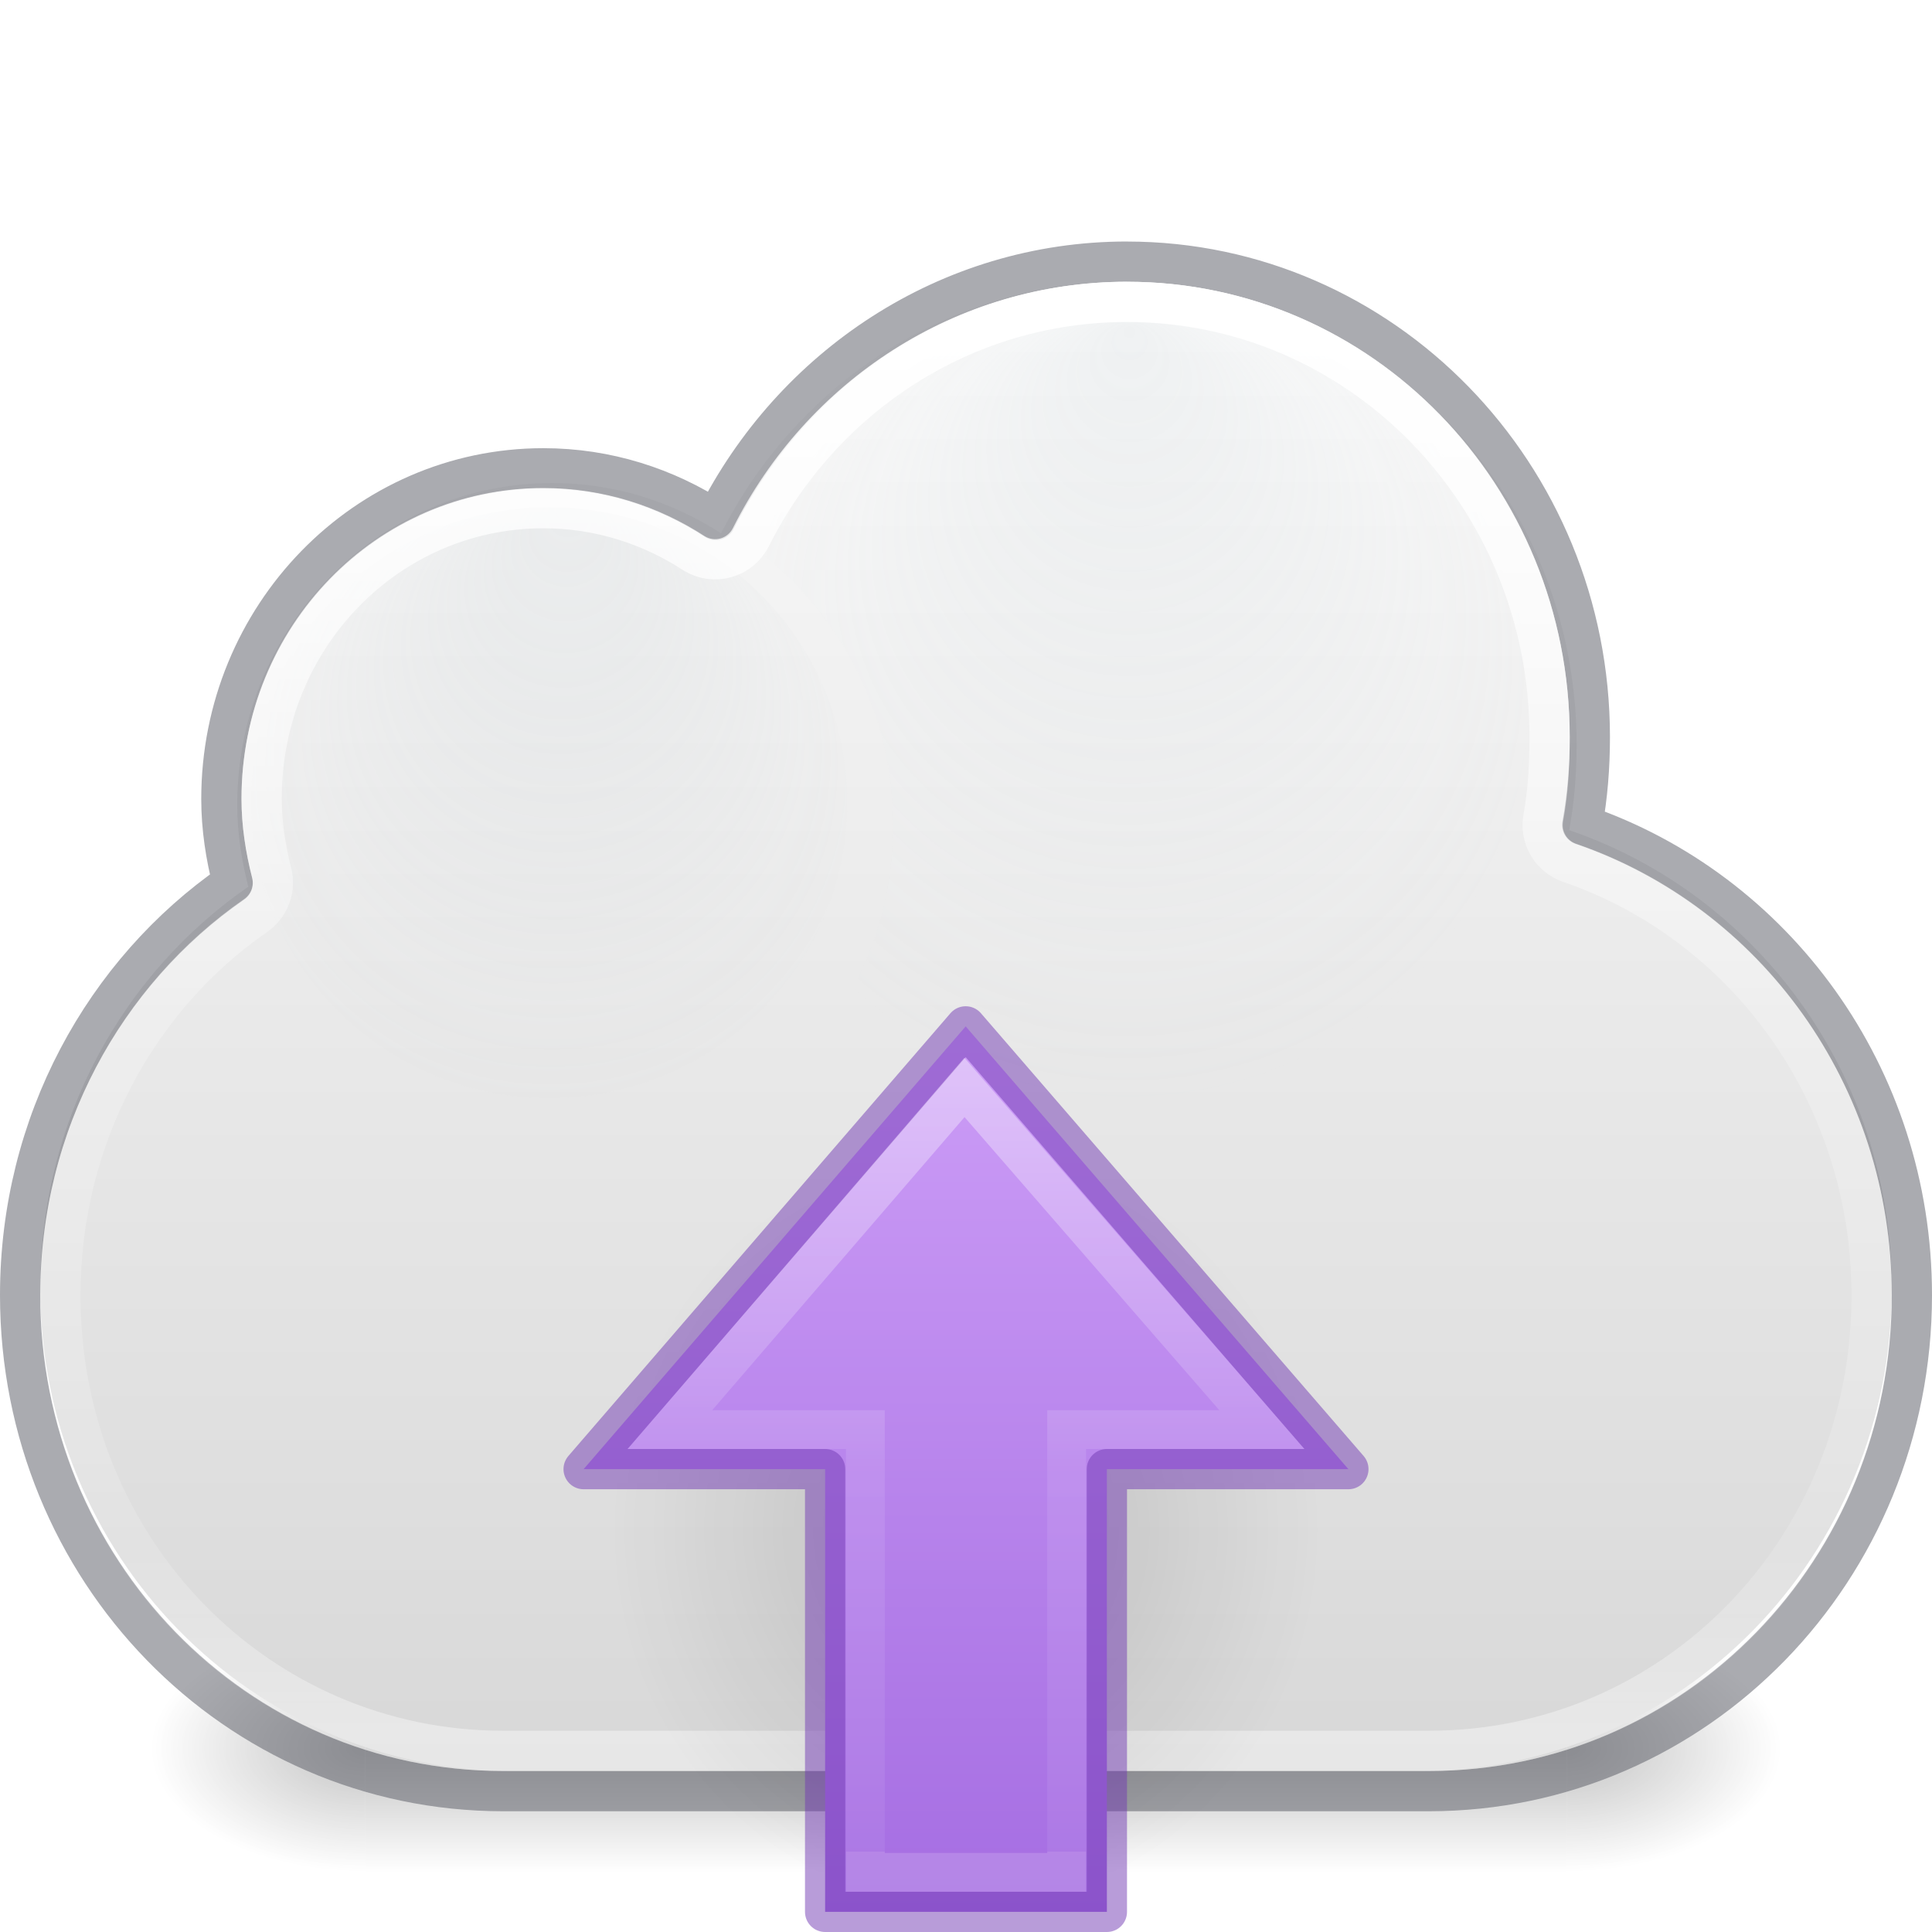
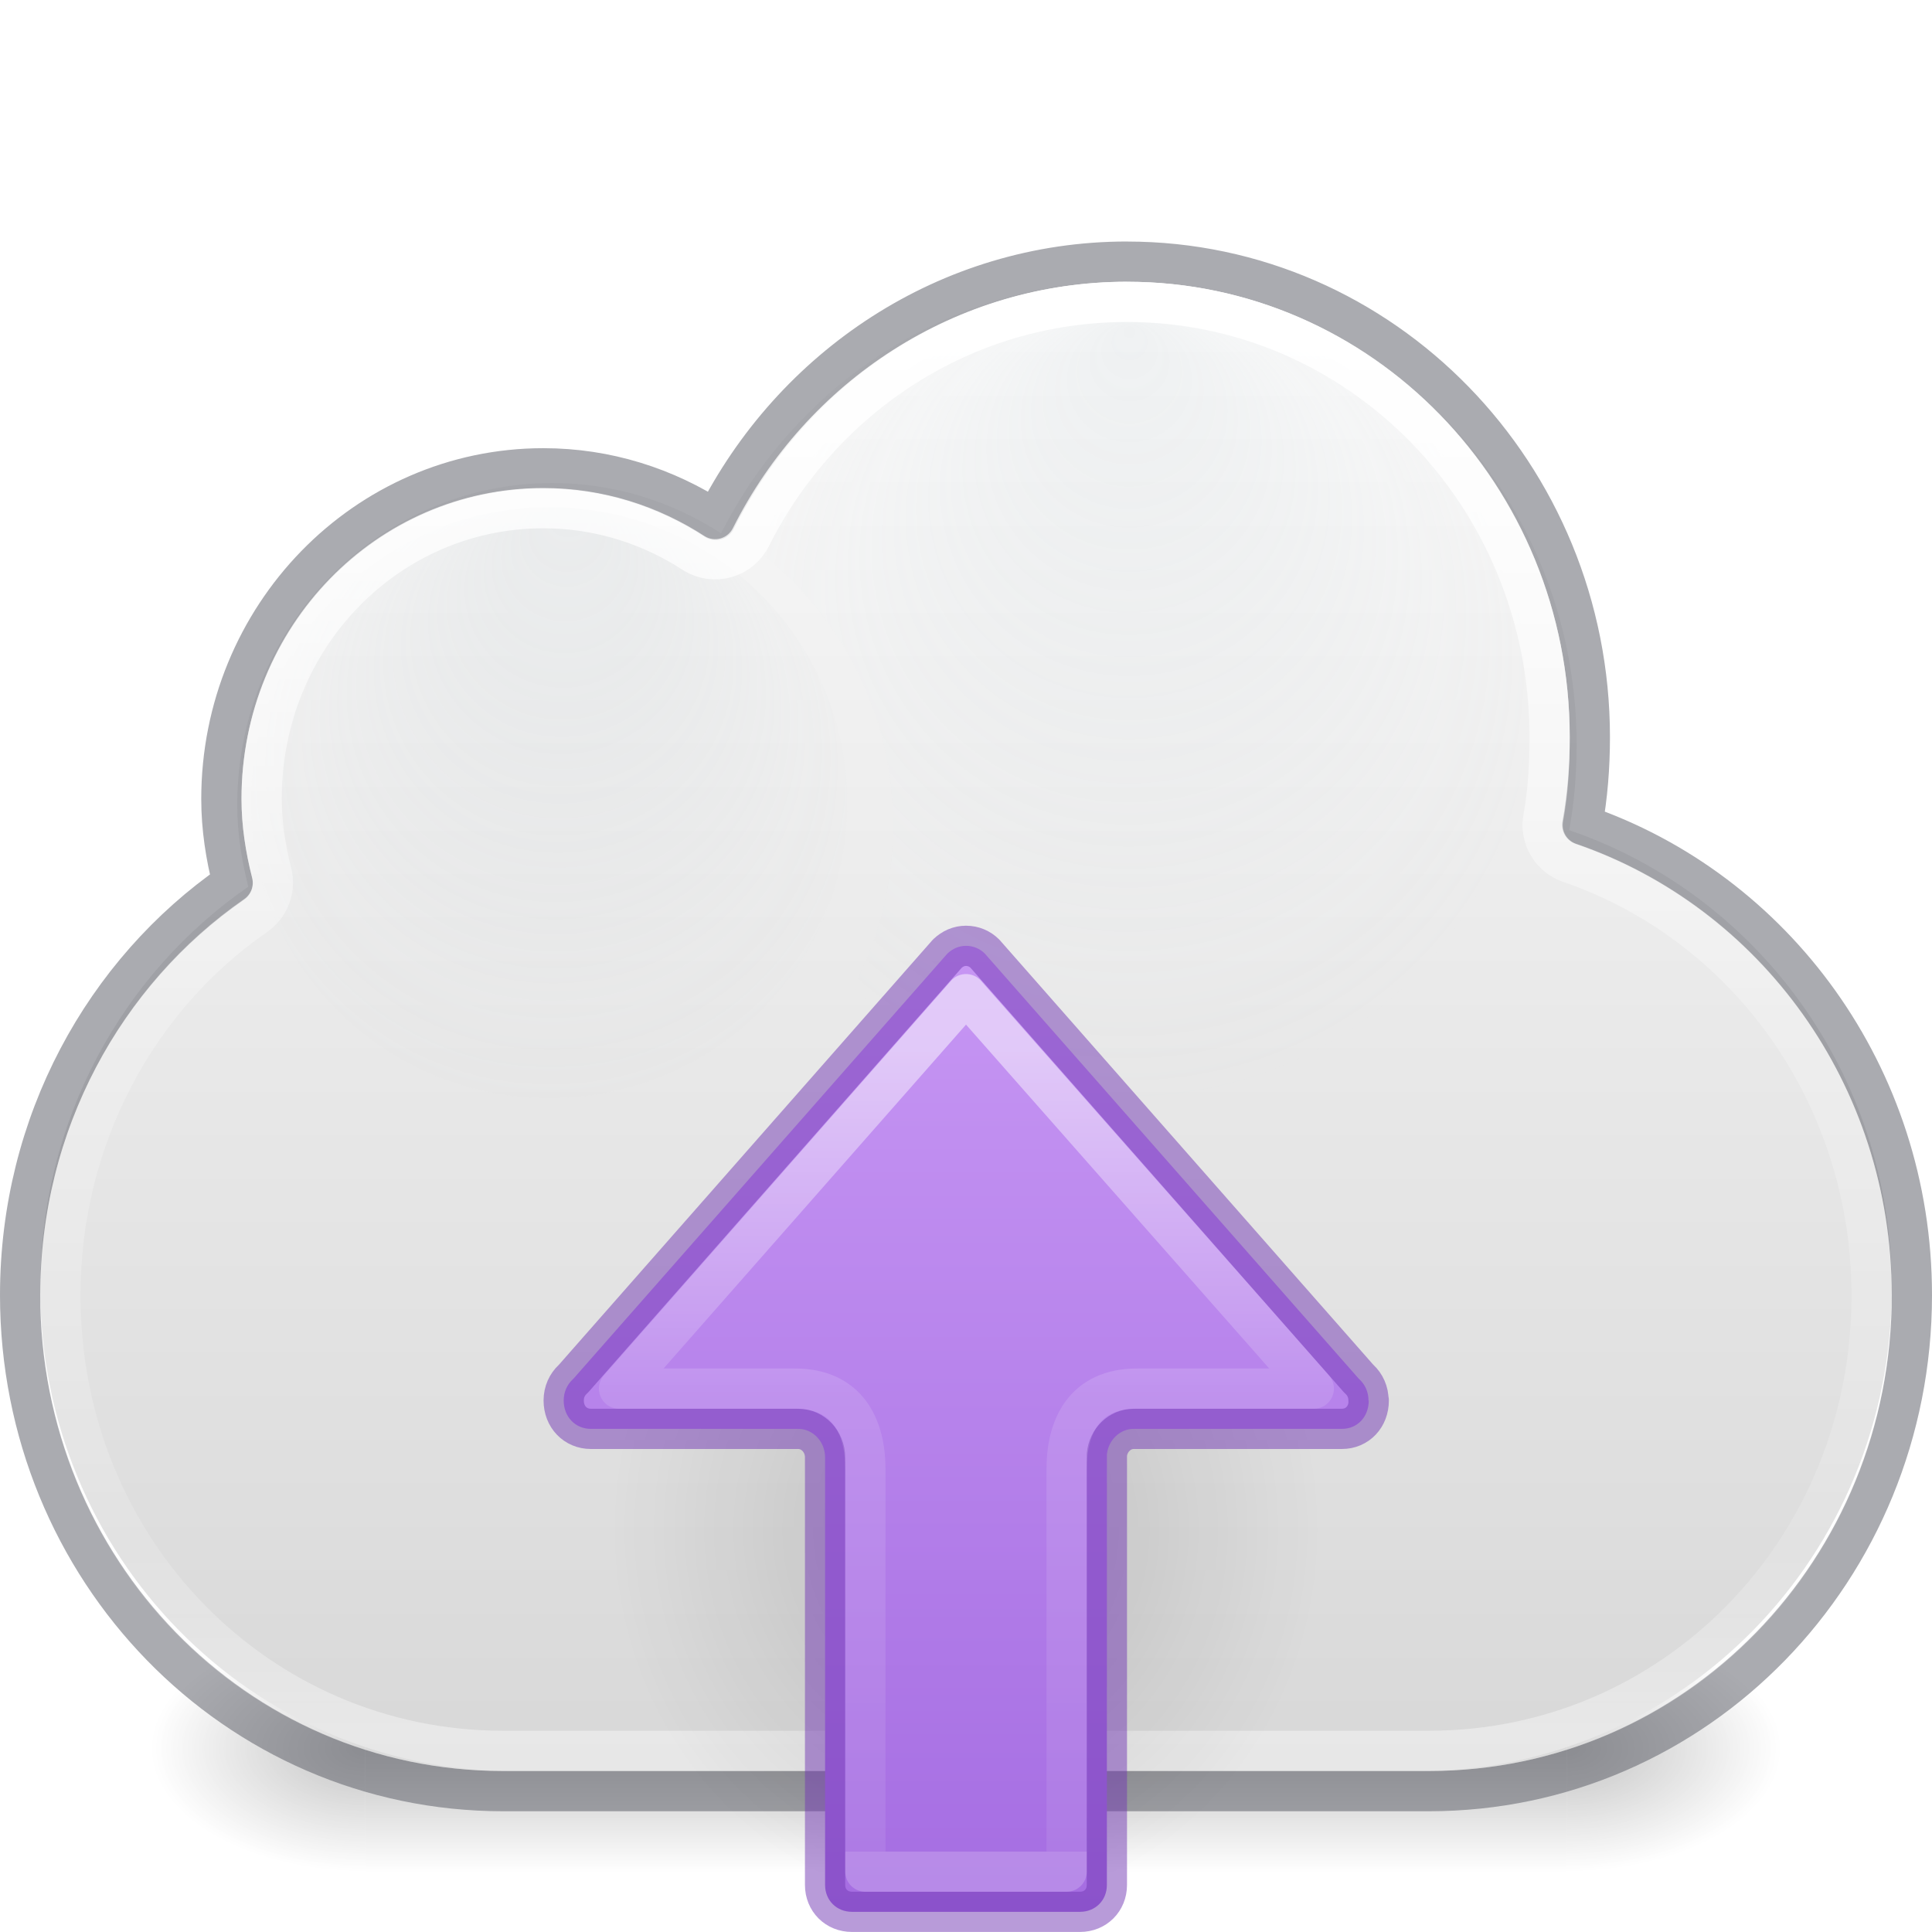
<svg xmlns="http://www.w3.org/2000/svg" xmlns:xlink="http://www.w3.org/1999/xlink" id="svg4082" height="48" width="48" version="1.1">
  <defs id="defs4084">
+     <linearGradient id="linearGradient24313">
+       <stop offset="0" style="stop-color:#ffffff;stop-opacity:1" id="stop24305" />
+       <stop offset="0.432" style="stop-color:#ffffff;stop-opacity:0.235" id="stop24307" />
+       <stop offset="1" style="stop-color:#ffffff;stop-opacity:0.157" id="stop24309" />
+       <stop offset="1" style="stop-color:#ffffff;stop-opacity:0.392" id="stop24311" />
+     </linearGradient>
    <linearGradient id="linearGradient868">
      <stop id="stop864" offset="0" style="stop-color:#fafafa;stop-opacity:1" />
      <stop id="stop866" offset="1" style="stop-color:#d4d4d4;stop-opacity:1" />
    </linearGradient>
    <linearGradient id="linearGradient9165-5-1">
      <stop offset="0" style="stop-color:#acb9bf;stop-opacity:1" id="stop9167-7-12" />
      <stop offset="1" style="stop-color:#acb9bf;stop-opacity:0" id="stop9169-0-4" />
    </linearGradient>
    <linearGradient id="linearGradient9165-59">
      <stop offset="0" style="stop-color:#b6c5cc;stop-opacity:1" id="stop9167-6" />
      <stop offset="1" style="stop-color:#e5f0f6;stop-opacity:0" id="stop9169-9" />
    </linearGradient>
    <radialGradient gradientTransform="matrix(2.003784,0,0,1.4,27.98813,-17.4)" gradientUnits="userSpaceOnUse" xlink:href="#linearGradient3688-5" id="radialGradient3176" fy="43.5" fx="4.993" r="2.5" cy="43.5" cx="4.993" />
    <linearGradient id="linearGradient3688-5">
      <stop offset="0" style="stop-color:#000000;stop-opacity:1" id="stop3690-8" />
      <stop offset="1" style="stop-color:#000000;stop-opacity:0" id="stop3692-6" />
    </linearGradient>
    <radialGradient gradientTransform="matrix(2.003784,0,0,1.4,-20.01187,-104.4)" gradientUnits="userSpaceOnUse" xlink:href="#linearGradient3688-5" id="radialGradient3178" fy="43.5" fx="4.993" r="2.5" cy="43.5" cx="4.993" />
    <linearGradient gradientUnits="userSpaceOnUse" xlink:href="#linearGradient3702-4-7" id="linearGradient3180" y2="39.999" x2="25.058" y1="47.028" x1="25.058" />
    <linearGradient id="linearGradient3702-4-7">
      <stop offset="0" style="stop-color:#000000;stop-opacity:0" id="stop3704-7-8" />
      <stop offset="0.5" style="stop-color:#000000;stop-opacity:1" id="stop3710-0-0" />
      <stop offset="1" style="stop-color:#000000;stop-opacity:0" id="stop3706-7-2" />
    </linearGradient>
    <radialGradient gradientTransform="matrix(0.6701744,0,0,0.6643194,-442.4542,-222.969)" gradientUnits="userSpaceOnUse" xlink:href="#linearGradient9165-5-1" id="radialGradient3030" fy="354.216" fx="681.326" r="12.053" cy="365.658" cx="680.566" />
    <radialGradient gradientTransform="matrix(0.8989076,0,0,0.8910542,-583.7322,-308.4254)" gradientUnits="userSpaceOnUse" xlink:href="#linearGradient9165-59" id="radialGradient3033" fy="355.258" fx="680.602" r="12.053" cy="365.658" cx="680.566" />
    <linearGradient gradientTransform="matrix(1.5,0,0,1.5,0,3)" gradientUnits="userSpaceOnUse" xlink:href="#linearGradient4017-8" id="linearGradient3027-6" y2="26.667" x2="20.154" y1="3.022" x1="20.154" />
    <linearGradient id="linearGradient4017-8">
      <stop offset="0" style="stop-color:#ffffff;stop-opacity:1" id="stop4019-8" />
      <stop offset="0.496" style="stop-color:#ffffff;stop-opacity:0.235" id="stop4021-4" />
      <stop offset="0.88" style="stop-color:#ffffff;stop-opacity:0.157" id="stop4023-7" />
      <stop offset="1" style="stop-color:#ffffff;stop-opacity:0.392" id="stop4025-5" />
    </linearGradient>
    <linearGradient gradientUnits="userSpaceOnUse" y2="48.197" x2="30.417" y1="7.123" x1="30.417" id="linearGradient870" xlink:href="#linearGradient868" />
-     <linearGradient x1="34.875" y1="67.731" x2="34.875" y2="46.989" id="linearGradient3149-7" xlink:href="#linearGradient4297" gradientUnits="userSpaceOnUse" gradientTransform="matrix(0.8977747,0,0,-0.9642531,-3.30966,91.30964)" />
-     <linearGradient id="linearGradient4297">
-       <stop id="stop4299" style="stop-color:#ffffff;stop-opacity:1" offset="0" />
-       <stop id="stop4301" style="stop-color:#ffffff;stop-opacity:0.235" offset="0.525" />
-       <stop id="stop4303" style="stop-color:#ffffff;stop-opacity:0.157" offset="1" />
-       <stop id="stop4305" style="stop-color:#ffffff;stop-opacity:0.392" offset="1" />
-     </linearGradient>
-     <linearGradient gradientUnits="userSpaceOnUse" y2="21.483" x2="46.511" y1="21.483" x1="24" id="linearGradient901" xlink:href="#linearGradient899" gradientTransform="rotate(90,23.74135,24.74139)" />
    <linearGradient id="linearGradient899">
      <stop id="stop895" offset="0" style="stop-color:#cd9ef7;stop-opacity:1" />
      <stop id="stop897" offset="1" style="stop-color:#a56de2;stop-opacity:1" />
    </linearGradient>
    <radialGradient cx="24.837" cy="36.421" r="15.645" fx="24.837" fy="36.421" id="radialGradient3129" xlink:href="#linearGradient3688-5" gradientUnits="userSpaceOnUse" gradientTransform="matrix(-0.5654563,0,0,-0.6072327,38.04431,60.11813)" />
+     <linearGradient xlink:href="#linearGradient24313" id="linearGradient1009-5" gradientUnits="userSpaceOnUse" gradientTransform="matrix(0,1.305526,-1.522582,0,67.65479,36.21754)" x1="-7.747" y1="27.859" x2="7.493" y2="27.859" />
+     <linearGradient y2="9.25" x2="0.117" y1="9.25" x1="30.013" gradientTransform="matrix(0,-0.9531057,-1.335246,0,38.363,47.56602)" gradientUnits="userSpaceOnUse" id="linearGradient942" xlink:href="#linearGradient899" />
  </defs>
  <g style="opacity:0.6;display:inline" id="g2036-4" transform="matrix(1.01249,0,0,0.6803971,-0.2999805,14.52136)">
    <g style="opacity:0.4" id="g3712-3-7" transform="matrix(1.052632,0,0,1.285713,-1.263158,-13.42854)">
      <rect style="fill:url(#radialGradient3176);fill-opacity:1;stroke:none" id="rect2801-5" y="40" x="38" height="7" width="5" />
      <rect style="fill:url(#radialGradient3178);fill-opacity:1;stroke:none" id="rect3696-8" transform="scale(-1,-1)" y="-47" x="-10" height="7" width="5" />
      <rect style="fill:url(#linearGradient3180);fill-opacity:1;stroke:none" id="rect3700-8" y="40" x="10" height="7" width="28" />
    </g>
  </g>
  <path style="color:#000000;fill:url(#linearGradient870);fill-opacity:1;fill-rule:nonzero;stroke:none;stroke-width:1;marker:none;visibility:visible;display:inline;overflow:visible;enable-background:accumulate" id="rect4519" d="m 27.915,7 c -4.357,0 -8.131,2.55 -10.001,6.25 -1.212,-0.787 -2.647,-1.25 -4.19,-1.25 -4.324,0 -7.83,3.582 -7.83,8 0,0.702 0.109,1.382 0.275,2.031 C 3.046,24.183 1,27.845 1,32 1,38.648 6.238,44 12.745,44 l 22.511,0 C 41.762,44 47,38.648 47,32 c 0,-5.309 -3.354,-9.784 -8.013,-11.375 0.126,-0.69 0.184,-1.397 0.184,-2.125 C 39.17,12.149 34.131,7 27.915,7 z" />
  <path style="opacity:0.5;color:#000000;fill:none;stroke:#555761;stroke-width:1;stroke-linecap:round;stroke-linejoin:round;stroke-miterlimit:4;stroke-opacity:1;stroke-dasharray:none;stroke-dashoffset:0;marker:none;visibility:visible;display:inline;overflow:visible;enable-background:accumulate" id="rect4519-6" d="m 28,6.5 c -4.452,0 -8.308,2.618 -10.219,6.419 -1.239,-0.808 -2.705,-1.284 -4.281,-1.284 -4.418,0 -8,3.678 -8,8.216 0,0.721 0.111,1.419 0.281,2.086 C 2.59,24.148 0.5,27.908 0.5,32.176 c 0,6.828 5.352,12.324 12,12.324 l 23,0 c 6.648,0 12,-5.497 12,-12.324 0,-5.452 -3.427,-10.049 -8.188,-11.682 0.129,-0.709 0.187,-1.435 0.187,-2.182 0,-6.523 -5.149,-11.811 -11.5,-11.811 z" />
  <path style="opacity:0.15;color:#000000;fill:url(#radialGradient3033);fill-opacity:1;fill-rule:nonzero;stroke:none;stroke-width:1.879;marker:none;visibility:visible;display:inline;overflow:visible;enable-background:accumulate" id="path9151" d="m 28.022,7.545 c -4.165,0 -7.709,2.547 -9.186,6.149 2.038,1.566 3.352,4.023 3.352,6.777 0,1.465 -0.348,2.85 -1.003,4.056 1.783,1.683 4.181,2.721 6.837,2.721 5.487,0 9.952,-4.426 9.952,-9.865 0,-5.439 -4.465,-9.839 -9.952,-9.839 z" />
  <path style="opacity:0.15;color:#000000;fill:url(#radialGradient3030);fill-opacity:1;fill-rule:nonzero;stroke:none;stroke-width:1.176;marker:none;visibility:visible;display:inline;overflow:visible;enable-background:accumulate" id="path9151-6" d="m 21.051,19.945 a 7.407,7.342 0 0 1 -14.814,0 7.407,7.342 0 1 1 14.814,0 z" />
  <path style="color:#000000;fill:none;stroke:url(#linearGradient3027-6);stroke-width:1;stroke-linecap:round;stroke-linejoin:round;stroke-miterlimit:4;stroke-opacity:1;stroke-dasharray:none;stroke-dashoffset:0;marker:none;visibility:visible;display:inline;overflow:visible;enable-background:accumulate" id="path3068" d="m 28,7.5 c -4.065,0 -7.592,2.359 -9.344,5.844 A 0.993,0.993 0 0 1 17.25,13.75 c -1.087,-0.709 -2.372,-1.125 -3.75,-1.125 -3.867,0 -7,3.204 -7,7.219 0,0.619 0.096,1.239 0.25,1.844 A 0.993,0.993 0 0 1 6.344,22.75 C 3.421,24.775 1.5,28.244 1.5,32.188 1.5,38.496 6.398,43.5 12.5,43.5 l 23,0 c 6.102,0 11,-5.004 11,-11.312 0,-5.036 -3.143,-9.255 -7.5,-10.75 a 0.993,0.993 0 0 1 -0.656,-1.125 C 38.461,19.671 38.5,19.008 38.5,18.312 38.5,12.312 33.8,7.5 28,7.5 z" />
  <path d="m 15.154,38.002 a 8.846,9.5 0 1 1 17.693,0 8.846,9.5 0 0 1 -17.693,0 z" id="path3501" style="display:inline;overflow:visible;visibility:visible;opacity:0.141;fill:url(#radialGradient3129);fill-opacity:1;fill-rule:evenodd;stroke:none;stroke-width:1;marker:none" />
-   <path d="M 14.5,36.5 23.992,25.5 33.5,36.5 h -6 V 47.5 h -7 V 36.5 Z" id="path3288-2-2" style="color:#000000;display:block;overflow:visible;visibility:visible;fill:url(#linearGradient901);fill-opacity:1;fill-rule:nonzero;stroke:none;stroke-width:0.964;marker:none;enable-background:accumulate" />
-   <path d="M 14.5,36.5 23.992,25.5 33.5,36.5 h -6 V 47.5 h -7 V 36.5 Z" id="path3288-2-2-7" style="color:#000000;clip-rule:nonzero;display:inline;overflow:visible;visibility:visible;opacity:0.5;isolation:auto;mix-blend-mode:normal;color-interpolation:sRGB;color-interpolation-filters:linearRGB;solid-color:#000000;solid-opacity:1;fill:none;fill-opacity:1;fill-rule:nonzero;stroke:#7239b3;stroke-width:1;stroke-linecap:butt;stroke-linejoin:round;stroke-miterlimit:4;stroke-dasharray:none;stroke-dashoffset:0;stroke-opacity:1;marker:none;color-rendering:auto;image-rendering:auto;shape-rendering:auto;text-rendering:auto;enable-background:accumulate" />
-   <path d="m 16.643,35.518 7.319,-8.5 7.389,8.5 H 26.5 v 11 h -5 v -11 z" id="path3288-2-2-8" style="color:#000000;display:block;overflow:visible;visibility:visible;opacity:0.401;fill:none;stroke:url(#linearGradient3149-7);stroke-width:0.964;stroke-linecap:butt;stroke-linejoin:miter;stroke-miterlimit:7;stroke-dasharray:none;stroke-dashoffset:0;stroke-opacity:1;marker:none;enable-background:accumulate" />
+   <path d="M 34.005,34.796 H 34 c 0,-0.217 -0.086,-0.397 -0.224,-0.526 -0.01,-0.009 -0.019,-0.019 -0.029,-0.029 l -9.279,-10.549 c -0.121,-0.121 -0.286,-0.193 -0.467,-0.193 -0.18,0 -0.335,0.072 -0.464,0.193 l -9.279,10.549 c -0.009,0.009 -0.019,0.02 -0.029,0.029 -0.138,0.13 -0.224,0.31 -0.224,0.526 0,0.403 0.288,0.704 0.675,0.704 h 5.154 c 0.362,-2.52e-4 0.665,0.317 0.665,0.706 v 10.626 c 0,0.381 0.286,0.667 0.668,0.667 h 5.665 c 0.382,0 0.668,-0.286 0.668,-0.667 V 36.141 c 0.033,-0.357 0.322,-0.641 0.662,-0.641 h 5.176 c 0.388,0 0.668,-0.301 0.668,-0.704 z" style="font-variation-settings:normal;vector-effect:none;fill:url(#linearGradient942);fill-opacity:1;stroke:#7239b3;stroke-width:1;stroke-linecap:round;stroke-linejoin:round;stroke-miterlimit:4;stroke-dasharray:none;stroke-dashoffset:0;stroke-opacity:0.502;stop-color:#000000" id="rect917" />
+   <path d="m 24,24.7 -8.62,9.8 H 19.75 c 1.295,0 1.75,0.929 1.75,2 v 10 l 5,-3.41e-4 V 36.5 c 3.5e-4,-1.071 0.447,-2 1.75,-2 h 4.391 z" style="font-variation-settings:normal;opacity:0.5;vector-effect:none;fill:none;fill-opacity:1;stroke:url(#linearGradient1009-5);stroke-width:1;stroke-linecap:butt;stroke-linejoin:round;stroke-miterlimit:4;stroke-dasharray:none;stroke-dashoffset:0;stroke-opacity:1;marker:none;marker-start:none;marker-mid:none;marker-end:none;stop-color:#000000" id="rect1007-9" />
</svg>
